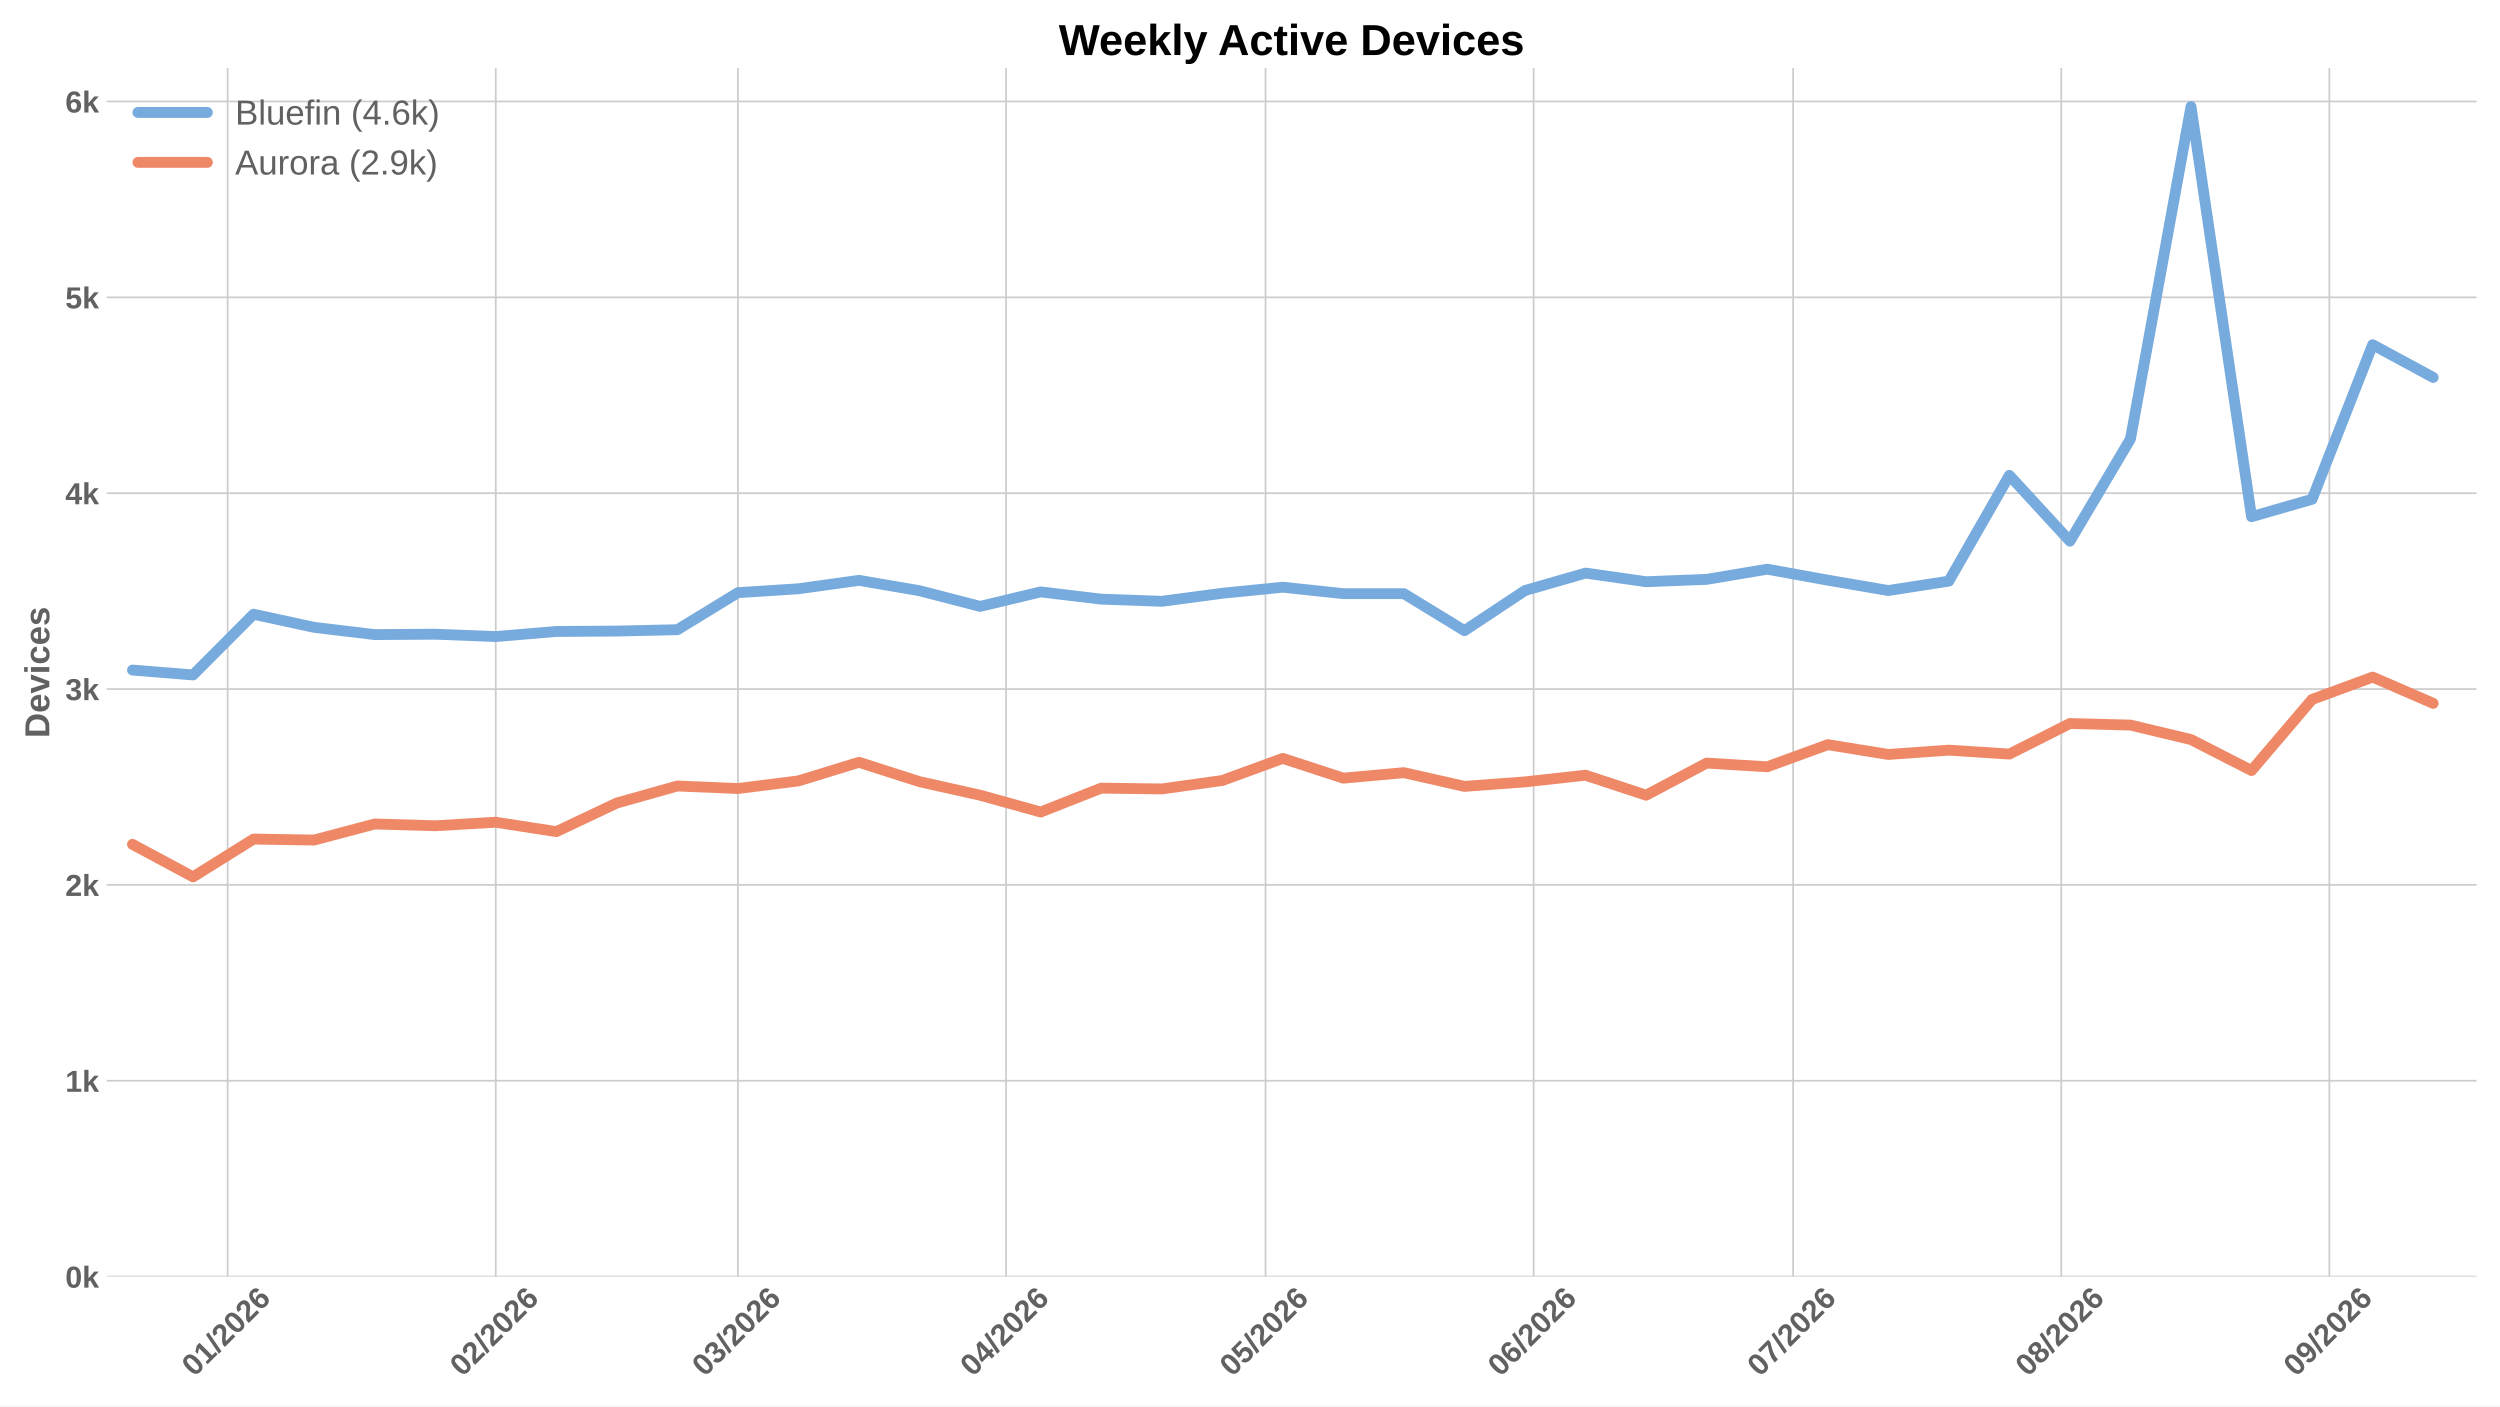
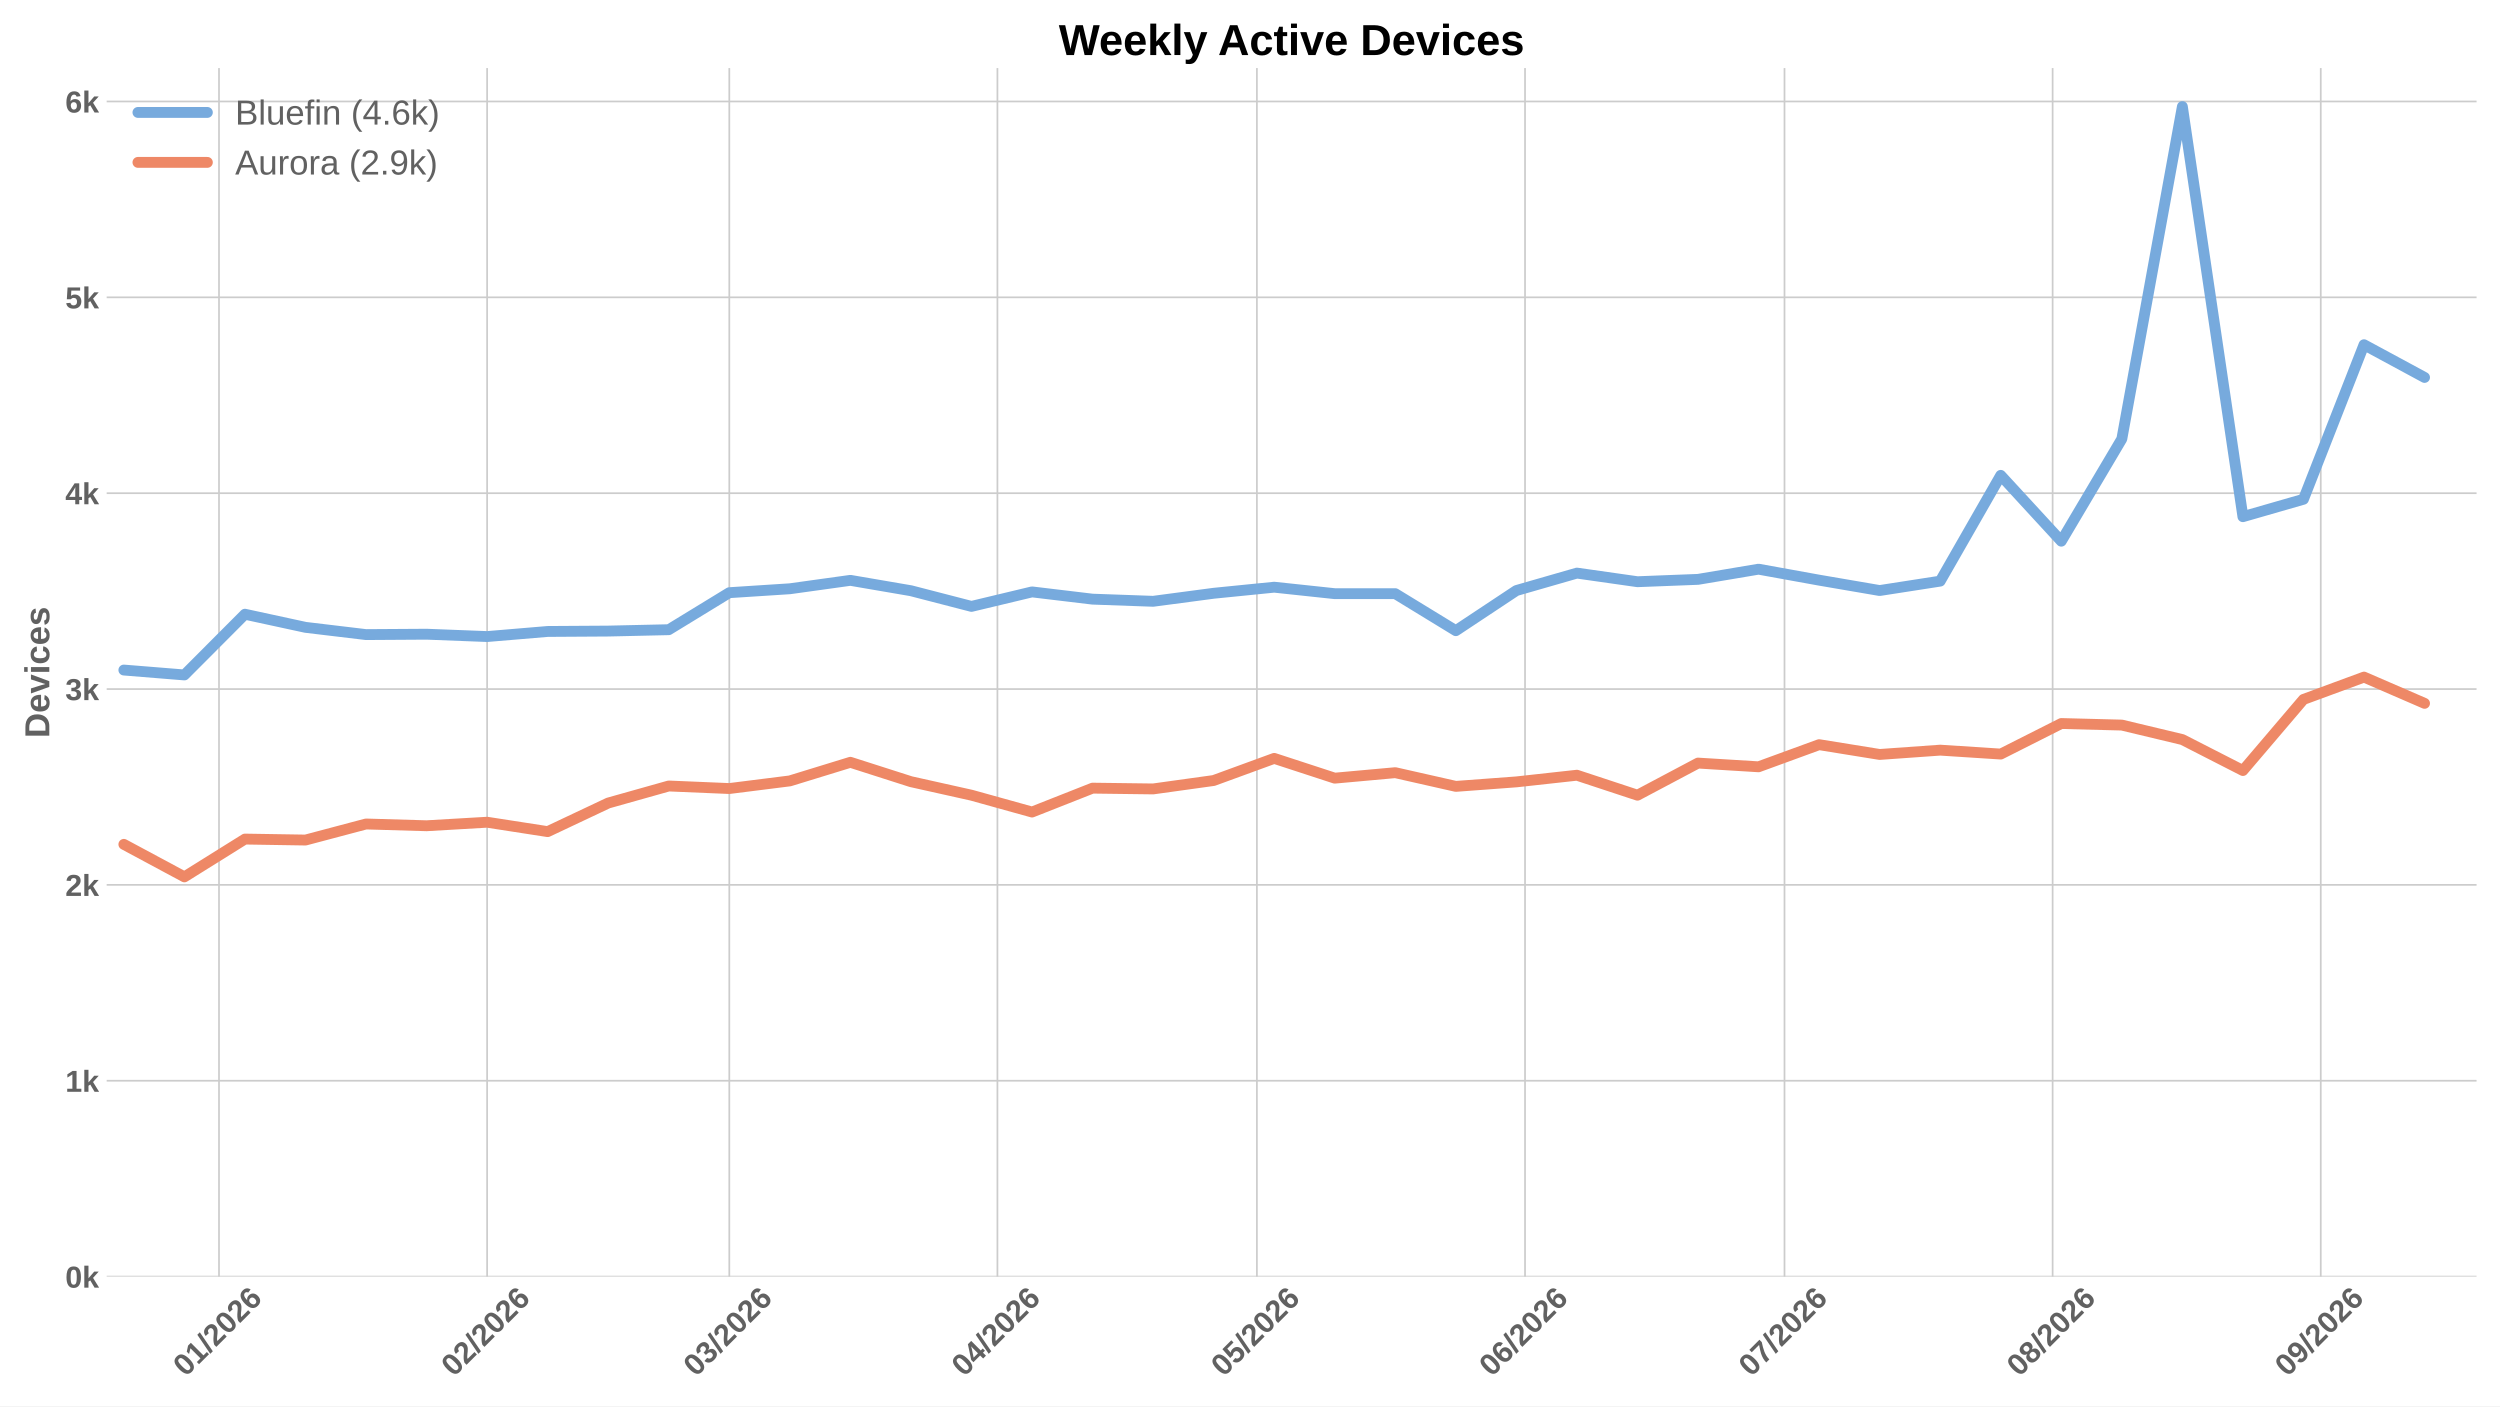
<svg xmlns="http://www.w3.org/2000/svg" xmlns:xlink="http://www.w3.org/1999/xlink" width="1152pt" height="648pt" viewBox="0 0 1152 648" version="1.1">
  <defs>
    <style type="text/css">*{stroke-linejoin: round; stroke-linecap: butt}</style>
  </defs>
  <g id="figure_1">
    <g id="patch_1">
      <path d="M 0 648  L 1152 648  L 1152 0  L 0 0  z " style="fill: #ffffff" />
    </g>
    <g id="axes_1">
      <g id="patch_2">
        <path d="M 49.156 588.262  L 1141.2 588.262  L 1141.2 31.361  L 49.156 31.361  z " style="fill: #ffffff" />
      </g>
      <g id="matplotlib.axis_1">
        <g id="xtick_1">
          <g id="line2d_1">
-             <path d="M 104.89 588.262  L 104.89 31.361  " clip-path="url(#p3a5b4d5675)" style="fill: none; stroke: #cccccc; stroke-width: 0.8; stroke-linecap: round" />
+             <path d="M 100.913 588.262  L 100.913 31.361  " clip-path="url(#p40a680142c)" style="fill: none; stroke: #cccccc; stroke-width: 0.8; stroke-linecap: round" />
          </g>
          <g id="line2d_2" />
          <g id="text_1">
-             <g style="fill: #616161" transform="translate(89.56166 634.7498) rotate(-45) scale(0.14 -0.14)">
+             <g style="fill: #616161" transform="translate(85.58469 634.7498) rotate(-45) scale(0.14 -0.14)">
              <defs>
                <path id="LiberationSans-Bold-13" d="M 3297 2203  Q 3297 1088 2914 512  Q 2531 -63 1766 -63  Q 253 -63 253 2203  Q 253 2994 418 3494  Q 584 3994 915 4231  Q 1247 4469 1791 4469  Q 2572 4469 2934 3903  Q 3297 3338 3297 2203  z M 2416 2203  Q 2416 2813 2356 3150  Q 2297 3488 2165 3634  Q 2034 3781 1784 3781  Q 1519 3781 1383 3632  Q 1247 3484 1189 3148  Q 1131 2813 1131 2203  Q 1131 1600 1192 1261  Q 1253 922 1386 775  Q 1519 628 1772 628  Q 2022 628 2158 783  Q 2294 938 2355 1278  Q 2416 1619 2416 2203  z " transform="scale(0.015625)" />
                <path id="LiberationSans-Bold-14" d="M 403 0  L 403 653  L 1494 653  L 1494 3656  L 438 2997  L 438 3688  L 1541 4403  L 2372 4403  L 2372 653  L 3381 653  L 3381 0  L 403 0  z " transform="scale(0.015625)" />
                <path id="LiberationSans-Bold-12" d="M 63 -128  L 972 4638  L 1716 4638  L 822 -128  L 63 -128  z " transform="scale(0.015625)" />
                <path id="LiberationSans-Bold-15" d="M 222 0  L 222 609  Q 394 988 711 1347  Q 1028 1706 1509 2097  Q 1972 2472 2158 2715  Q 2344 2959 2344 3194  Q 2344 3769 1766 3769  Q 1484 3769 1336 3617  Q 1188 3466 1144 3163  L 259 3213  Q 334 3825 717 4147  Q 1100 4469 1759 4469  Q 2472 4469 2853 4144  Q 3234 3819 3234 3231  Q 3234 2922 3112 2672  Q 2991 2422 2800 2211  Q 2609 2000 2376 1815  Q 2144 1631 1925 1456  Q 1706 1281 1526 1103  Q 1347 925 1259 722  L 3303 722  L 3303 0  L 222 0  z " transform="scale(0.015625)" />
                <path id="LiberationSans-Bold-19" d="M 3328 1441  Q 3328 738 2934 337  Q 2541 -63 1847 -63  Q 1069 -63 651 482  Q 234 1028 234 2100  Q 234 3278 657 3873  Q 1081 4469 1869 4469  Q 2428 4469 2751 4222  Q 3075 3975 3209 3456  L 2381 3341  Q 2263 3775 1850 3775  Q 1497 3775 1295 3422  Q 1094 3069 1094 2350  Q 1234 2584 1484 2709  Q 1734 2834 2050 2834  Q 2641 2834 2984 2459  Q 3328 2084 3328 1441  z M 2447 1416  Q 2447 1791 2273 1989  Q 2100 2188 1797 2188  Q 1506 2188 1331 2002  Q 1156 1816 1156 1509  Q 1156 1125 1339 873  Q 1522 622 1819 622  Q 2116 622 2281 833  Q 2447 1044 2447 1416  z " transform="scale(0.015625)" />
              </defs>
              <use xlink:href="#LiberationSans-Bold-13" />
              <use xlink:href="#LiberationSans-Bold-14" transform="translate(55.60938 0)" />
              <use xlink:href="#LiberationSans-Bold-12" transform="translate(111.2188 0)" />
              <use xlink:href="#LiberationSans-Bold-15" transform="translate(139 0)" />
              <use xlink:href="#LiberationSans-Bold-13" transform="translate(194.6094 0)" />
              <use xlink:href="#LiberationSans-Bold-15" transform="translate(250.2188 0)" />
              <use xlink:href="#LiberationSans-Bold-19" transform="translate(305.8281 0)" />
            </g>
          </g>
        </g>
        <g id="xtick_2">
          <g id="line2d_3">
-             <path d="M 228.442 588.262  L 228.442 31.361  " clip-path="url(#p3a5b4d5675)" style="fill: none; stroke: #cccccc; stroke-width: 0.8; stroke-linecap: round" />
+             <path d="M 224.466 588.262  L 224.466 31.361  " clip-path="url(#p40a680142c)" style="fill: none; stroke: #cccccc; stroke-width: 0.8; stroke-linecap: round" />
          </g>
          <g id="line2d_4" />
          <g id="text_2">
-             <g style="fill: #616161" transform="translate(213.1141 634.7498) rotate(-45) scale(0.14 -0.14)">
+             <g style="fill: #616161" transform="translate(209.1372 634.7498) rotate(-45) scale(0.14 -0.14)">
              <use xlink:href="#LiberationSans-Bold-13" />
              <use xlink:href="#LiberationSans-Bold-15" transform="translate(55.60938 0)" />
              <use xlink:href="#LiberationSans-Bold-12" transform="translate(111.2188 0)" />
              <use xlink:href="#LiberationSans-Bold-15" transform="translate(139 0)" />
              <use xlink:href="#LiberationSans-Bold-13" transform="translate(194.6094 0)" />
              <use xlink:href="#LiberationSans-Bold-15" transform="translate(250.2188 0)" />
              <use xlink:href="#LiberationSans-Bold-19" transform="translate(305.8281 0)" />
            </g>
          </g>
        </g>
        <g id="xtick_3">
          <g id="line2d_5">
-             <path d="M 340.038 588.262  L 340.038 31.361  " clip-path="url(#p3a5b4d5675)" style="fill: none; stroke: #cccccc; stroke-width: 0.8; stroke-linecap: round" />
+             <path d="M 336.061 588.262  L 336.061 31.361  " clip-path="url(#p40a680142c)" style="fill: none; stroke: #cccccc; stroke-width: 0.8; stroke-linecap: round" />
          </g>
          <g id="line2d_6" />
          <g id="text_3">
-             <g style="fill: #616161" transform="translate(324.7099 634.7498) rotate(-45) scale(0.14 -0.14)">
+             <g style="fill: #616161" transform="translate(320.7329 634.7498) rotate(-45) scale(0.14 -0.14)">
              <defs>
                <path id="LiberationSans-Bold-16" d="M 3328 1222  Q 3328 603 2922 265  Q 2516 -72 1766 -72  Q 1056 -72 637 254  Q 219 581 147 1197  L 1041 1275  Q 1125 641 1763 641  Q 2078 641 2253 797  Q 2428 953 2428 1275  Q 2428 1569 2215 1725  Q 2003 1881 1584 1881  L 1278 1881  L 1278 2591  L 1566 2591  Q 1944 2591 2134 2745  Q 2325 2900 2325 3188  Q 2325 3459 2173 3614  Q 2022 3769 1731 3769  Q 1459 3769 1292 3619  Q 1125 3469 1100 3194  L 222 3256  Q 291 3825 694 4147  Q 1097 4469 1747 4469  Q 2438 4469 2827 4158  Q 3216 3847 3216 3297  Q 3216 2884 2973 2618  Q 2731 2353 2275 2266  L 2275 2253  Q 2781 2194 3054 1920  Q 3328 1647 3328 1222  z " transform="scale(0.015625)" />
              </defs>
              <use xlink:href="#LiberationSans-Bold-13" />
              <use xlink:href="#LiberationSans-Bold-16" transform="translate(55.60938 0)" />
              <use xlink:href="#LiberationSans-Bold-12" transform="translate(111.2188 0)" />
              <use xlink:href="#LiberationSans-Bold-15" transform="translate(139 0)" />
              <use xlink:href="#LiberationSans-Bold-13" transform="translate(194.6094 0)" />
              <use xlink:href="#LiberationSans-Bold-15" transform="translate(250.2188 0)" />
              <use xlink:href="#LiberationSans-Bold-19" transform="translate(305.8281 0)" />
            </g>
          </g>
        </g>
        <g id="xtick_4">
          <g id="line2d_7">
-             <path d="M 463.591 588.262  L 463.591 31.361  " clip-path="url(#p3a5b4d5675)" style="fill: none; stroke: #cccccc; stroke-width: 0.8; stroke-linecap: round" />
+             <path d="M 459.614 588.262  L 459.614 31.361  " clip-path="url(#p40a680142c)" style="fill: none; stroke: #cccccc; stroke-width: 0.8; stroke-linecap: round" />
          </g>
          <g id="line2d_8" />
          <g id="text_4">
-             <g style="fill: #616161" transform="translate(448.2624 634.7498) rotate(-45) scale(0.14 -0.14)">
+             <g style="fill: #616161" transform="translate(444.2854 634.7498) rotate(-45) scale(0.14 -0.14)">
              <defs>
                <path id="LiberationSans-Bold-17" d="M 2938 897  L 2938 0  L 2100 0  L 2100 897  L 97 897  L 97 1556  L 1956 4403  L 2938 4403  L 2938 1550  L 3525 1550  L 3525 897  L 2938 897  z M 2100 2991  Q 2100 3159 2111 3356  Q 2122 3553 2128 3609  Q 2047 3434 1834 3103  L 813 1550  L 2100 1550  L 2100 2991  z " transform="scale(0.015625)" />
              </defs>
              <use xlink:href="#LiberationSans-Bold-13" />
              <use xlink:href="#LiberationSans-Bold-17" transform="translate(55.60938 0)" />
              <use xlink:href="#LiberationSans-Bold-12" transform="translate(111.2188 0)" />
              <use xlink:href="#LiberationSans-Bold-15" transform="translate(139 0)" />
              <use xlink:href="#LiberationSans-Bold-13" transform="translate(194.6094 0)" />
              <use xlink:href="#LiberationSans-Bold-15" transform="translate(250.2188 0)" />
              <use xlink:href="#LiberationSans-Bold-19" transform="translate(305.8281 0)" />
            </g>
          </g>
        </g>
        <g id="xtick_5">
          <g id="line2d_9">
-             <path d="M 583.158 588.262  L 583.158 31.361  " clip-path="url(#p3a5b4d5675)" style="fill: none; stroke: #cccccc; stroke-width: 0.8; stroke-linecap: round" />
+             <path d="M 579.181 588.262  L 579.181 31.361  " clip-path="url(#p40a680142c)" style="fill: none; stroke: #cccccc; stroke-width: 0.8; stroke-linecap: round" />
          </g>
          <g id="line2d_10" />
          <g id="text_5">
-             <g style="fill: #616161" transform="translate(567.8293 634.7498) rotate(-45) scale(0.14 -0.14)">
+             <g style="fill: #616161" transform="translate(563.8523 634.7498) rotate(-45) scale(0.14 -0.14)">
              <defs>
                <path id="LiberationSans-Bold-18" d="M 3381 1466  Q 3381 766 2945 351  Q 2509 -63 1750 -63  Q 1088 -63 689 235  Q 291 534 197 1100  L 1075 1172  Q 1144 891 1319 762  Q 1494 634 1759 634  Q 2088 634 2283 843  Q 2478 1053 2478 1447  Q 2478 1794 2293 2001  Q 2109 2209 1778 2209  Q 1413 2209 1181 1925  L 325 1925  L 478 4403  L 3125 4403  L 3125 3750  L 1275 3750  L 1203 2638  Q 1522 2919 2000 2919  Q 2628 2919 3004 2528  Q 3381 2138 3381 1466  z " transform="scale(0.015625)" />
              </defs>
              <use xlink:href="#LiberationSans-Bold-13" />
              <use xlink:href="#LiberationSans-Bold-18" transform="translate(55.60938 0)" />
              <use xlink:href="#LiberationSans-Bold-12" transform="translate(111.2188 0)" />
              <use xlink:href="#LiberationSans-Bold-15" transform="translate(139 0)" />
              <use xlink:href="#LiberationSans-Bold-13" transform="translate(194.6094 0)" />
              <use xlink:href="#LiberationSans-Bold-15" transform="translate(250.2188 0)" />
              <use xlink:href="#LiberationSans-Bold-19" transform="translate(305.8281 0)" />
            </g>
          </g>
        </g>
        <g id="xtick_6">
          <g id="line2d_11">
-             <path d="M 706.71 588.262  L 706.71 31.361  " clip-path="url(#p3a5b4d5675)" style="fill: none; stroke: #cccccc; stroke-width: 0.8; stroke-linecap: round" />
+             <path d="M 702.733 588.262  L 702.733 31.361  " clip-path="url(#p40a680142c)" style="fill: none; stroke: #cccccc; stroke-width: 0.8; stroke-linecap: round" />
          </g>
          <g id="line2d_12" />
          <g id="text_6">
-             <g style="fill: #616161" transform="translate(691.3817 634.7498) rotate(-45) scale(0.14 -0.14)">
+             <g style="fill: #616161" transform="translate(687.4048 634.7498) rotate(-45) scale(0.14 -0.14)">
              <use xlink:href="#LiberationSans-Bold-13" />
              <use xlink:href="#LiberationSans-Bold-19" transform="translate(55.60938 0)" />
              <use xlink:href="#LiberationSans-Bold-12" transform="translate(111.2188 0)" />
              <use xlink:href="#LiberationSans-Bold-15" transform="translate(139 0)" />
              <use xlink:href="#LiberationSans-Bold-13" transform="translate(194.6094 0)" />
              <use xlink:href="#LiberationSans-Bold-15" transform="translate(250.2188 0)" />
              <use xlink:href="#LiberationSans-Bold-19" transform="translate(305.8281 0)" />
            </g>
          </g>
        </g>
        <g id="xtick_7">
          <g id="line2d_13">
-             <path d="M 826.277 588.262  L 826.277 31.361  " clip-path="url(#p3a5b4d5675)" style="fill: none; stroke: #cccccc; stroke-width: 0.8; stroke-linecap: round" />
+             <path d="M 822.3 588.262  L 822.3 31.361  " clip-path="url(#p40a680142c)" style="fill: none; stroke: #cccccc; stroke-width: 0.8; stroke-linecap: round" />
          </g>
          <g id="line2d_14" />
          <g id="text_7">
-             <g style="fill: #616161" transform="translate(810.9486 634.7498) rotate(-45) scale(0.14 -0.14)">
+             <g style="fill: #616161" transform="translate(806.9717 634.7498) rotate(-45) scale(0.14 -0.14)">
              <defs>
                <path id="LiberationSans-Bold-1a" d="M 3278 3706  Q 2981 3238 2717 2797  Q 2453 2356 2256 1911  Q 2059 1466 1945 995  Q 1831 525 1831 0  L 916 0  Q 916 550 1059 1064  Q 1203 1578 1475 2111  Q 1747 2644 2463 3681  L 275 3681  L 275 4403  L 3278 4403  L 3278 3706  z " transform="scale(0.015625)" />
              </defs>
              <use xlink:href="#LiberationSans-Bold-13" />
              <use xlink:href="#LiberationSans-Bold-1a" transform="translate(55.60938 0)" />
              <use xlink:href="#LiberationSans-Bold-12" transform="translate(111.2188 0)" />
              <use xlink:href="#LiberationSans-Bold-15" transform="translate(139 0)" />
              <use xlink:href="#LiberationSans-Bold-13" transform="translate(194.6094 0)" />
              <use xlink:href="#LiberationSans-Bold-15" transform="translate(250.2188 0)" />
              <use xlink:href="#LiberationSans-Bold-19" transform="translate(305.8281 0)" />
            </g>
          </g>
        </g>
        <g id="xtick_8">
          <g id="line2d_15">
-             <path d="M 949.829 588.262  L 949.829 31.361  " clip-path="url(#p3a5b4d5675)" style="fill: none; stroke: #cccccc; stroke-width: 0.8; stroke-linecap: round" />
+             <path d="M 945.852 588.262  L 945.852 31.361  " clip-path="url(#p40a680142c)" style="fill: none; stroke: #cccccc; stroke-width: 0.8; stroke-linecap: round" />
          </g>
          <g id="line2d_16" />
          <g id="text_8">
-             <g style="fill: #616161" transform="translate(934.5011 634.7498) rotate(-45) scale(0.14 -0.14)">
+             <g style="fill: #616161" transform="translate(930.5241 634.7498) rotate(-45) scale(0.14 -0.14)">
              <defs>
                <path id="LiberationSans-Bold-1b" d="M 3363 1241  Q 3363 622 2953 279  Q 2544 -63 1784 -63  Q 1031 -63 617 278  Q 203 619 203 1234  Q 203 1656 447 1945  Q 691 2234 1100 2303  L 1100 2316  Q 744 2394 525 2669  Q 306 2944 306 3303  Q 306 3844 689 4156  Q 1072 4469 1772 4469  Q 2488 4469 2870 4164  Q 3253 3859 3253 3297  Q 3253 2938 3036 2666  Q 2819 2394 2453 2322  L 2453 2309  Q 2878 2241 3120 1961  Q 3363 1681 3363 1241  z M 2350 3250  Q 2350 3563 2206 3708  Q 2063 3853 1772 3853  Q 1203 3853 1203 3250  Q 1203 2619 1778 2619  Q 2066 2619 2208 2766  Q 2350 2913 2350 3250  z M 2453 1313  Q 2453 2003 1766 2003  Q 1447 2003 1276 1822  Q 1106 1641 1106 1300  Q 1106 913 1275 734  Q 1444 556 1791 556  Q 2131 556 2292 734  Q 2453 913 2453 1313  z " transform="scale(0.015625)" />
              </defs>
              <use xlink:href="#LiberationSans-Bold-13" />
              <use xlink:href="#LiberationSans-Bold-1b" transform="translate(55.60938 0)" />
              <use xlink:href="#LiberationSans-Bold-12" transform="translate(111.2188 0)" />
              <use xlink:href="#LiberationSans-Bold-15" transform="translate(139 0)" />
              <use xlink:href="#LiberationSans-Bold-13" transform="translate(194.6094 0)" />
              <use xlink:href="#LiberationSans-Bold-15" transform="translate(250.2188 0)" />
              <use xlink:href="#LiberationSans-Bold-19" transform="translate(305.8281 0)" />
            </g>
          </g>
        </g>
        <g id="xtick_9">
          <g id="line2d_17">
-             <path d="M 1073.382 588.262  L 1073.382 31.361  " clip-path="url(#p3a5b4d5675)" style="fill: none; stroke: #cccccc; stroke-width: 0.8; stroke-linecap: round" />
+             <path d="M 1069.405 588.262  L 1069.405 31.361  " clip-path="url(#p40a680142c)" style="fill: none; stroke: #cccccc; stroke-width: 0.8; stroke-linecap: round" />
          </g>
          <g id="line2d_18" />
          <g id="text_9">
-             <g style="fill: #616161" transform="translate(1058.054 634.7498) rotate(-45) scale(0.14 -0.14)">
+             <g style="fill: #616161" transform="translate(1054.077 634.7498) rotate(-45) scale(0.14 -0.14)">
              <defs>
                <path id="LiberationSans-Bold-1c" d="M 3322 2272  Q 3322 1100 2894 518  Q 2466 -63 1678 -63  Q 1097 -63 767 185  Q 438 434 300 972  L 1125 1088  Q 1247 628 1688 628  Q 2056 628 2254 981  Q 2453 1334 2459 2028  Q 2341 1794 2070 1661  Q 1800 1528 1488 1528  Q 906 1528 564 1923  Q 222 2319 222 2994  Q 222 3688 623 4078  Q 1025 4469 1759 4469  Q 2550 4469 2936 3920  Q 3322 3372 3322 2272  z M 2394 2888  Q 2394 3297 2214 3539  Q 2034 3781 1738 3781  Q 1447 3781 1280 3570  Q 1113 3359 1113 2988  Q 1113 2622 1278 2401  Q 1444 2181 1741 2181  Q 2022 2181 2208 2373  Q 2394 2566 2394 2888  z " transform="scale(0.015625)" />
              </defs>
              <use xlink:href="#LiberationSans-Bold-13" />
              <use xlink:href="#LiberationSans-Bold-1c" transform="translate(55.60938 0)" />
              <use xlink:href="#LiberationSans-Bold-12" transform="translate(111.2188 0)" />
              <use xlink:href="#LiberationSans-Bold-15" transform="translate(139 0)" />
              <use xlink:href="#LiberationSans-Bold-13" transform="translate(194.6094 0)" />
              <use xlink:href="#LiberationSans-Bold-15" transform="translate(250.2188 0)" />
              <use xlink:href="#LiberationSans-Bold-19" transform="translate(305.8281 0)" />
            </g>
          </g>
        </g>
      </g>
      <g id="matplotlib.axis_2">
        <g id="ytick_1">
          <g id="line2d_19">
-             <path d="M 49.156 588.262  L 1141.2 588.262  " clip-path="url(#p3a5b4d5675)" style="fill: none; stroke: #cccccc; stroke-width: 0.8; stroke-linecap: round" />
+             <path d="M 49.156 588.262  L 1141.2 588.262  " clip-path="url(#p40a680142c)" style="fill: none; stroke: #cccccc; stroke-width: 0.8; stroke-linecap: round" />
          </g>
          <g id="line2d_20" />
          <g id="text_10">
            <g style="fill: #616161" transform="translate(30.085 593.3584) scale(0.14 -0.14)">
              <defs>
                <path id="LiberationSans-Bold-4e" d="M 2606 0  L 1703 1531  L 1325 1269  L 1325 0  L 447 0  L 447 4638  L 1325 4638  L 1325 1981  L 2531 3381  L 3475 3381  L 2288 2063  L 3566 0  L 2606 0  z " transform="scale(0.015625)" />
              </defs>
              <use xlink:href="#LiberationSans-Bold-13" />
              <use xlink:href="#LiberationSans-Bold-4e" transform="translate(55.60938 0)" />
            </g>
          </g>
        </g>
        <g id="ytick_2">
          <g id="line2d_21">
-             <path d="M 49.156 498.012  L 1141.2 498.012  " clip-path="url(#p3a5b4d5675)" style="fill: none; stroke: #cccccc; stroke-width: 0.8; stroke-linecap: round" />
+             <path d="M 49.156 498.012  L 1141.2 498.012  " clip-path="url(#p40a680142c)" style="fill: none; stroke: #cccccc; stroke-width: 0.8; stroke-linecap: round" />
          </g>
          <g id="line2d_22" />
          <g id="text_11">
            <g style="fill: #616161" transform="translate(30.085 503.1084) scale(0.14 -0.14)">
              <use xlink:href="#LiberationSans-Bold-14" />
              <use xlink:href="#LiberationSans-Bold-4e" transform="translate(55.60938 0)" />
            </g>
          </g>
        </g>
        <g id="ytick_3">
          <g id="line2d_23">
-             <path d="M 49.156 407.762  L 1141.2 407.762  " clip-path="url(#p3a5b4d5675)" style="fill: none; stroke: #cccccc; stroke-width: 0.8; stroke-linecap: round" />
+             <path d="M 49.156 407.762  L 1141.2 407.762  " clip-path="url(#p40a680142c)" style="fill: none; stroke: #cccccc; stroke-width: 0.8; stroke-linecap: round" />
          </g>
          <g id="line2d_24" />
          <g id="text_12">
            <g style="fill: #616161" transform="translate(30.085 412.8583) scale(0.14 -0.14)">
              <use xlink:href="#LiberationSans-Bold-15" />
              <use xlink:href="#LiberationSans-Bold-4e" transform="translate(55.60938 0)" />
            </g>
          </g>
        </g>
        <g id="ytick_4">
          <g id="line2d_25">
-             <path d="M 49.156 317.512  L 1141.2 317.512  " clip-path="url(#p3a5b4d5675)" style="fill: none; stroke: #cccccc; stroke-width: 0.8; stroke-linecap: round" />
+             <path d="M 49.156 317.512  L 1141.2 317.512  " clip-path="url(#p40a680142c)" style="fill: none; stroke: #cccccc; stroke-width: 0.8; stroke-linecap: round" />
          </g>
          <g id="line2d_26" />
          <g id="text_13">
            <g style="fill: #616161" transform="translate(30.085 322.6082) scale(0.14 -0.14)">
              <use xlink:href="#LiberationSans-Bold-16" />
              <use xlink:href="#LiberationSans-Bold-4e" transform="translate(55.60938 0)" />
            </g>
          </g>
        </g>
        <g id="ytick_5">
          <g id="line2d_27">
-             <path d="M 49.156 227.262  L 1141.2 227.262  " clip-path="url(#p3a5b4d5675)" style="fill: none; stroke: #cccccc; stroke-width: 0.8; stroke-linecap: round" />
+             <path d="M 49.156 227.262  L 1141.2 227.262  " clip-path="url(#p40a680142c)" style="fill: none; stroke: #cccccc; stroke-width: 0.8; stroke-linecap: round" />
          </g>
          <g id="line2d_28" />
          <g id="text_14">
            <g style="fill: #616161" transform="translate(30.085 232.3581) scale(0.14 -0.14)">
              <use xlink:href="#LiberationSans-Bold-17" />
              <use xlink:href="#LiberationSans-Bold-4e" transform="translate(55.60938 0)" />
            </g>
          </g>
        </g>
        <g id="ytick_6">
          <g id="line2d_29">
-             <path d="M 49.156 137.012  L 1141.2 137.012  " clip-path="url(#p3a5b4d5675)" style="fill: none; stroke: #cccccc; stroke-width: 0.8; stroke-linecap: round" />
+             <path d="M 49.156 137.012  L 1141.2 137.012  " clip-path="url(#p40a680142c)" style="fill: none; stroke: #cccccc; stroke-width: 0.8; stroke-linecap: round" />
          </g>
          <g id="line2d_30" />
          <g id="text_15">
            <g style="fill: #616161" transform="translate(30.085 142.108) scale(0.14 -0.14)">
              <use xlink:href="#LiberationSans-Bold-18" />
              <use xlink:href="#LiberationSans-Bold-4e" transform="translate(55.60938 0)" />
            </g>
          </g>
        </g>
        <g id="ytick_7">
          <g id="line2d_31">
-             <path d="M 49.156 46.762  L 1141.2 46.762  " clip-path="url(#p3a5b4d5675)" style="fill: none; stroke: #cccccc; stroke-width: 0.8; stroke-linecap: round" />
+             <path d="M 49.156 46.762  L 1141.2 46.762  " clip-path="url(#p40a680142c)" style="fill: none; stroke: #cccccc; stroke-width: 0.8; stroke-linecap: round" />
          </g>
          <g id="line2d_32" />
          <g id="text_16">
            <g style="fill: #616161" transform="translate(30.085 51.85792) scale(0.14 -0.14)">
              <use xlink:href="#LiberationSans-Bold-19" />
              <use xlink:href="#LiberationSans-Bold-4e" transform="translate(55.60938 0)" />
            </g>
          </g>
        </g>
        <g id="text_17">
          <g style="fill: #616161" transform="translate(22.71781 340.0552) rotate(-90) scale(0.16 -0.16)">
            <defs>
              <path id="LiberationSans-Bold-27" d="M 4353 2234  Q 4353 1553 4086 1045  Q 3819 538 3330 269  Q 2841 0 2209 0  L 428 0  L 428 4403  L 2022 4403  Q 3134 4403 3743 3842  Q 4353 3281 4353 2234  z M 3425 2234  Q 3425 2944 3056 3317  Q 2688 3691 2003 3691  L 1350 3691  L 1350 713  L 2131 713  Q 2725 713 3075 1122  Q 3425 1531 3425 2234  z " transform="scale(0.015625)" />
              <path id="LiberationSans-Bold-48" d="M 1831 -63  Q 1069 -63 659 389  Q 250 841 250 1706  Q 250 2544 665 2994  Q 1081 3444 1844 3444  Q 2572 3444 2956 2961  Q 3341 2478 3341 1547  L 3341 1522  L 1172 1522  Q 1172 1028 1355 776  Q 1538 525 1875 525  Q 2341 525 2463 928  L 3291 856  Q 2931 -63 1831 -63  z M 1831 2891  Q 1522 2891 1355 2675  Q 1188 2459 1178 2072  L 2491 2072  Q 2466 2481 2294 2686  Q 2122 2891 1831 2891  z " transform="scale(0.015625)" />
              <path id="LiberationSans-Bold-59" d="M 2284 0  L 1234 0  L 25 3381  L 953 3381  L 1544 1491  Q 1591 1334 1766 709  Q 1797 838 1894 1159  Q 1991 1481 2613 3381  L 3531 3381  L 2284 0  z " transform="scale(0.015625)" />
              <path id="LiberationSans-Bold-4c" d="M 447 3991  L 447 4638  L 1325 4638  L 1325 3991  L 447 3991  z M 447 0  L 447 3381  L 1325 3381  L 1325 0  L 447 0  z " transform="scale(0.015625)" />
              <path id="LiberationSans-Bold-46" d="M 1856 -63  Q 1088 -63 669 395  Q 250 853 250 1672  Q 250 2509 672 2976  Q 1094 3444 1869 3444  Q 2466 3444 2856 3144  Q 3247 2844 3347 2316  L 2463 2272  Q 2425 2531 2275 2686  Q 2125 2841 1850 2841  Q 1172 2841 1172 1706  Q 1172 538 1863 538  Q 2113 538 2281 695  Q 2450 853 2491 1166  L 3372 1125  Q 3325 778 3123 506  Q 2922 234 2594 85  Q 2266 -63 1856 -63  z " transform="scale(0.015625)" />
              <path id="LiberationSans-Bold-56" d="M 3297 988  Q 3297 497 2895 217  Q 2494 -63 1784 -63  Q 1088 -63 717 157  Q 347 378 225 844  L 997 959  Q 1063 719 1223 619  Q 1384 519 1784 519  Q 2153 519 2322 612  Q 2491 706 2491 906  Q 2491 1069 2355 1164  Q 2219 1259 1894 1325  Q 1150 1472 890 1598  Q 631 1725 495 1926  Q 359 2128 359 2422  Q 359 2906 732 3176  Q 1106 3447 1791 3447  Q 2394 3447 2761 3212  Q 3128 2978 3219 2534  L 2441 2453  Q 2403 2659 2256 2761  Q 2109 2863 1791 2863  Q 1478 2863 1322 2783  Q 1166 2703 1166 2516  Q 1166 2369 1286 2283  Q 1406 2197 1691 2141  Q 2088 2059 2395 1973  Q 2703 1888 2889 1769  Q 3075 1650 3186 1464  Q 3297 1278 3297 988  z " transform="scale(0.015625)" />
            </defs>
            <use xlink:href="#LiberationSans-Bold-27" />
            <use xlink:href="#LiberationSans-Bold-48" transform="translate(72.21875 0)" />
            <use xlink:href="#LiberationSans-Bold-59" transform="translate(127.8281 0)" />
            <use xlink:href="#LiberationSans-Bold-4c" transform="translate(183.4375 0)" />
            <use xlink:href="#LiberationSans-Bold-46" transform="translate(211.2188 0)" />
            <use xlink:href="#LiberationSans-Bold-48" transform="translate(266.8281 0)" />
            <use xlink:href="#LiberationSans-Bold-56" transform="translate(322.4375 0)" />
          </g>
        </g>
      </g>
      <g id="line2d_33">
-         <path d="M 61.049 308.758  L 88.948 311.014  L 116.847 283.036  L 144.746 289.083  L 172.645 292.422  L 200.544 292.242  L 228.442 293.325  L 256.341 290.978  L 284.24 290.798  L 312.139 290.166  L 340.038 273.109  L 367.937 271.304  L 395.836 267.423  L 423.735 272.206  L 451.634 279.426  L 479.533 272.748  L 507.432 276.087  L 535.331 277.08  L 563.23 273.38  L 591.129 270.582  L 619.028 273.56  L 646.927 273.56  L 674.826 290.617  L 702.725 272.116  L 730.623 264.084  L 758.522 268.055  L 786.421 266.972  L 814.32 262.279  L 842.219 267.333  L 870.118 272.116  L 898.017 267.784  L 925.916 219.049  L 953.815 249.373  L 981.714 202.263  L 1009.613 49.108  L 1037.512 238.092  L 1065.411 230.06  L 1093.31 158.852  L 1121.209 173.924  " clip-path="url(#p3a5b4d5675)" style="fill: none; stroke: #77aadd; stroke-width: 5; stroke-linecap: round" />
+         <path d="M 57.072 308.758  L 84.971 311.014  L 112.87 283.036  L 140.769 289.083  L 168.668 292.422  L 196.567 292.242  L 224.466 293.325  L 252.364 290.978  L 280.263 290.798  L 308.162 290.166  L 336.061 273.109  L 363.96 271.304  L 391.859 267.423  L 419.758 272.206  L 447.657 279.426  L 475.556 272.748  L 503.455 276.087  L 531.354 277.08  L 559.253 273.38  L 587.152 270.582  L 615.051 273.56  L 642.95 273.56  L 670.849 290.617  L 698.748 272.116  L 726.647 264.084  L 754.545 268.055  L 782.444 266.972  L 810.343 262.279  L 838.242 267.333  L 866.141 272.116  L 894.04 267.784  L 921.939 219.049  L 949.838 249.373  L 977.737 202.263  L 1005.636 49.108  L 1033.535 238.092  L 1061.434 230.06  L 1089.333 158.852  L 1117.232 173.924  " clip-path="url(#p40a680142c)" style="fill: none; stroke: #77aadd; stroke-width: 5; stroke-linecap: round" />
      </g>
      <g id="line2d_34">
-         <path d="M 61.049 389.08  L 88.948 404.062  L 116.847 386.644  L 144.746 387.095  L 172.645 379.694  L 200.544 380.507  L 228.442 378.882  L 256.341 383.214  L 284.24 370.038  L 312.139 362.186  L 340.038 363.359  L 367.937 359.839  L 395.836 351.266  L 423.735 360.2  L 451.634 366.428  L 479.533 374.189  L 507.432 363.179  L 535.331 363.54  L 563.23 359.659  L 591.129 349.461  L 619.028 358.576  L 646.927 356.049  L 674.826 362.366  L 702.725 360.291  L 730.623 357.222  L 758.522 366.428  L 786.421 351.627  L 814.32 353.341  L 842.219 343.143  L 870.118 347.656  L 898.017 345.67  L 925.916 347.475  L 953.815 333.396  L 981.714 334.118  L 1009.613 340.797  L 1037.512 355.056  L 1065.411 322.295  L 1093.31 312.007  L 1121.209 324.1  " clip-path="url(#p3a5b4d5675)" style="fill: none; stroke: #ee8866; stroke-width: 5; stroke-linecap: round" />
+         <path d="M 57.072 389.08  L 84.971 404.062  L 112.87 386.644  L 140.769 387.095  L 168.668 379.694  L 196.567 380.507  L 224.466 378.882  L 252.364 383.214  L 280.263 370.038  L 308.162 362.186  L 336.061 363.359  L 363.96 359.839  L 391.859 351.266  L 419.758 360.2  L 447.657 366.428  L 475.556 374.189  L 503.455 363.179  L 531.354 363.54  L 559.253 359.659  L 587.152 349.461  L 615.051 358.576  L 642.95 356.049  L 670.849 362.366  L 698.748 360.291  L 726.647 357.222  L 754.545 366.428  L 782.444 351.627  L 810.343 353.341  L 838.242 343.143  L 866.141 347.656  L 894.04 345.67  L 921.939 347.475  L 949.838 333.396  L 977.737 334.118  L 1005.636 340.797  L 1033.535 355.056  L 1061.434 322.295  L 1089.333 312.007  L 1117.232 324.1  " clip-path="url(#p40a680142c)" style="fill: none; stroke: #ee8866; stroke-width: 5; stroke-linecap: round" />
      </g>
      <g id="patch_3">
        <path d="M 49.156 588.262  L 49.156 31.361  " style="fill: none" />
      </g>
      <g id="patch_4">
        <path d="M 1141.2 588.262  L 1141.2 31.361  " style="fill: none" />
      </g>
      <g id="patch_5">
        <path d="M 49.156 588.262  L 1141.2 588.262  " style="fill: none" />
      </g>
      <g id="patch_6">
        <path d="M 49.156 31.361  L 1141.2 31.361  " style="fill: none" />
      </g>
      <g id="text_18">
        <g transform="translate(487.895 25.36055) scale(0.2 -0.2)">
          <defs>
            <path id="LiberationSans-Bold-3a" d="M 4897 0  L 3803 0  L 3206 2547  Q 3097 2997 3022 3488  Q 2947 3078 2900 2864  Q 2853 2650 2234 0  L 1141 0  L 6 4403  L 941 4403  L 1578 1559  L 1722 872  Q 1809 1306 1892 1701  Q 1975 2097 2516 4403  L 3547 4403  L 4103 2059  Q 4169 1797 4325 872  L 4403 1234  L 4569 1953  L 5100 4403  L 6034 4403  L 4897 0  z " transform="scale(0.015625)" />
            <path id="LiberationSans-Bold-4f" d="M 447 0  L 447 4638  L 1325 4638  L 1325 0  L 447 0  z " transform="scale(0.015625)" />
            <path id="LiberationSans-Bold-5c" d="M 884 -1328  Q 569 -1328 331 -1288  L 331 -663  Q 497 -688 634 -688  Q 822 -688 945 -628  Q 1069 -569 1167 -431  Q 1266 -294 1388 34  L 50 3381  L 978 3381  L 1509 1797  Q 1634 1456 1825 753  L 1903 1050  L 2106 1784  L 2606 3381  L 3525 3381  L 2188 -178  Q 1919 -828 1630 -1078  Q 1341 -1328 884 -1328  z " transform="scale(0.015625)" />
            <path id="LiberationSans-Bold-3" transform="scale(0.015625)" />
            <path id="LiberationSans-Bold-24" d="M 3541 0  L 3150 1125  L 1472 1125  L 1081 0  L 159 0  L 1766 4403  L 2853 4403  L 4453 0  L 3541 0  z M 2309 3725  L 2291 3656  Q 2259 3544 2215 3400  Q 2172 3256 1678 1819  L 2944 1819  L 2509 3084  L 2375 3509  L 2309 3725  z " transform="scale(0.015625)" />
            <path id="LiberationSans-Bold-57" d="M 1313 -56  Q 925 -56 715 155  Q 506 366 506 794  L 506 2788  L 78 2788  L 78 3381  L 550 3381  L 825 4175  L 1375 4175  L 1375 3381  L 2016 3381  L 2016 2788  L 1375 2788  L 1375 1031  Q 1375 784 1469 667  Q 1563 550 1759 550  Q 1863 550 2053 594  L 2053 50  Q 1728 -56 1313 -56  z " transform="scale(0.015625)" />
          </defs>
          <use xlink:href="#LiberationSans-Bold-3a" />
          <use xlink:href="#LiberationSans-Bold-48" transform="translate(92.57812 0)" />
          <use xlink:href="#LiberationSans-Bold-48" transform="translate(148.1875 0)" />
          <use xlink:href="#LiberationSans-Bold-4e" transform="translate(203.7969 0)" />
          <use xlink:href="#LiberationSans-Bold-4f" transform="translate(259.4062 0)" />
          <use xlink:href="#LiberationSans-Bold-5c" transform="translate(287.1875 0)" />
          <use xlink:href="#LiberationSans-Bold-3" transform="translate(342.7969 0)" />
          <use xlink:href="#LiberationSans-Bold-24" transform="translate(366.875 0)" />
          <use xlink:href="#LiberationSans-Bold-46" transform="translate(439.0938 0)" />
          <use xlink:href="#LiberationSans-Bold-57" transform="translate(494.7031 0)" />
          <use xlink:href="#LiberationSans-Bold-4c" transform="translate(528 0)" />
          <use xlink:href="#LiberationSans-Bold-59" transform="translate(555.7812 0)" />
          <use xlink:href="#LiberationSans-Bold-48" transform="translate(611.3906 0)" />
          <use xlink:href="#LiberationSans-Bold-3" transform="translate(667 0)" />
          <use xlink:href="#LiberationSans-Bold-27" transform="translate(694.7812 0)" />
          <use xlink:href="#LiberationSans-Bold-48" transform="translate(767 0)" />
          <use xlink:href="#LiberationSans-Bold-59" transform="translate(822.6094 0)" />
          <use xlink:href="#LiberationSans-Bold-4c" transform="translate(878.2188 0)" />
          <use xlink:href="#LiberationSans-Bold-46" transform="translate(906 0)" />
          <use xlink:href="#LiberationSans-Bold-48" transform="translate(961.6094 0)" />
          <use xlink:href="#LiberationSans-Bold-56" transform="translate(1017.219 0)" />
        </g>
      </g>
      <g id="legend_1">
        <g id="line2d_35">
          <path d="M 63.556 51.809  L 79.556 51.809  L 95.556 51.809  " style="fill: none; stroke: #77aadd; stroke-width: 5; stroke-linecap: round" />
        </g>
        <g id="text_19">
          <g style="fill: #616161" transform="translate(108.3556 57.40898) scale(0.16 -0.16)">
            <defs>
              <path id="LiberationSans-25" d="M 3931 1241  Q 3931 653 3503 326  Q 3075 0 2313 0  L 525 0  L 525 4403  L 2125 4403  Q 3675 4403 3675 3334  Q 3675 2944 3456 2678  Q 3238 2413 2838 2322  Q 3363 2259 3647 1970  Q 3931 1681 3931 1241  z M 3075 3263  Q 3075 3619 2831 3772  Q 2588 3925 2125 3925  L 1122 3925  L 1122 2531  L 2125 2531  Q 2603 2531 2839 2711  Q 3075 2891 3075 3263  z M 3328 1288  Q 3328 2066 2234 2066  L 1122 2066  L 1122 478  L 2281 478  Q 2828 478 3078 681  Q 3328 884 3328 1288  z " transform="scale(0.015625)" />
              <path id="LiberationSans-4f" d="M 431 0  L 431 4638  L 994 4638  L 994 0  L 431 0  z " transform="scale(0.015625)" />
              <path id="LiberationSans-58" d="M 981 3381  L 981 1238  Q 981 903 1047 718  Q 1113 534 1256 453  Q 1400 372 1678 372  Q 2084 372 2318 650  Q 2553 928 2553 1422  L 2553 3381  L 3116 3381  L 3116 722  Q 3116 131 3134 0  L 2603 0  Q 2600 16 2597 84  Q 2594 153 2589 242  Q 2584 331 2578 578  L 2569 578  Q 2375 228 2120 82  Q 1866 -63 1488 -63  Q 931 -63 673 214  Q 416 491 416 1128  L 416 3381  L 981 3381  z " transform="scale(0.015625)" />
              <path id="LiberationSans-48" d="M 863 1572  Q 863 991 1103 675  Q 1344 359 1806 359  Q 2172 359 2392 506  Q 2613 653 2691 878  L 3184 738  Q 2881 -63 1806 -63  Q 1056 -63 664 384  Q 272 831 272 1713  Q 272 2550 664 2997  Q 1056 3444 1784 3444  Q 3275 3444 3275 1647  L 3275 1572  L 863 1572  z M 2694 2003  Q 2647 2538 2422 2783  Q 2197 3028 1775 3028  Q 1366 3028 1127 2754  Q 888 2481 869 2003  L 2694 2003  z " transform="scale(0.015625)" />
              <path id="LiberationSans-49" d="M 1128 2972  L 1128 0  L 566 0  L 566 2972  L 91 2972  L 91 3381  L 566 3381  L 566 3763  Q 566 4225 769 4428  Q 972 4631 1391 4631  Q 1625 4631 1788 4594  L 1788 4166  Q 1647 4191 1538 4191  Q 1322 4191 1225 4081  Q 1128 3972 1128 3684  L 1128 3381  L 1788 3381  L 1788 2972  L 1128 2972  z " transform="scale(0.015625)" />
              <path id="LiberationSans-4c" d="M 428 4100  L 428 4638  L 991 4638  L 991 4100  L 428 4100  z M 428 0  L 428 3381  L 991 3381  L 991 0  L 428 0  z " transform="scale(0.015625)" />
              <path id="LiberationSans-51" d="M 2578 0  L 2578 2144  Q 2578 2478 2512 2662  Q 2447 2847 2303 2928  Q 2159 3009 1881 3009  Q 1475 3009 1240 2731  Q 1006 2453 1006 1959  L 1006 0  L 444 0  L 444 2659  Q 444 3250 425 3381  L 956 3381  Q 959 3366 962 3297  Q 966 3228 970 3139  Q 975 3050 981 2803  L 991 2803  Q 1184 3153 1439 3298  Q 1694 3444 2072 3444  Q 2628 3444 2886 3167  Q 3144 2891 3144 2253  L 3144 0  L 2578 0  z " transform="scale(0.015625)" />
              <path id="LiberationSans-3" transform="scale(0.015625)" />
              <path id="LiberationSans-b" d="M 397 1663  Q 397 2566 680 3284  Q 963 4003 1550 4638  L 2094 4638  Q 1509 3988 1236 3256  Q 963 2525 963 1656  Q 963 791 1233 62  Q 1503 -666 2094 -1325  L 1550 -1325  Q 959 -688 678 32  Q 397 753 397 1650  L 397 1663  z " transform="scale(0.015625)" />
              <path id="LiberationSans-17" d="M 2753 997  L 2753 0  L 2222 0  L 2222 997  L 147 997  L 147 1434  L 2163 4403  L 2753 4403  L 2753 1441  L 3372 1441  L 3372 997  L 2753 997  z M 2222 3769  Q 2216 3750 2134 3603  Q 2053 3456 2013 3397  L 884 1734  L 716 1503  L 666 1441  L 2222 1441  L 2222 3769  z " transform="scale(0.015625)" />
              <path id="LiberationSans-11" d="M 584 0  L 584 684  L 1194 684  L 1194 0  L 584 0  z " transform="scale(0.015625)" />
              <path id="LiberationSans-19" d="M 3278 1441  Q 3278 744 2900 340  Q 2522 -63 1856 -63  Q 1113 -63 719 490  Q 325 1044 325 2100  Q 325 3244 734 3856  Q 1144 4469 1900 4469  Q 2897 4469 3156 3572  L 2619 3475  Q 2453 4013 1894 4013  Q 1413 4013 1148 3564  Q 884 3116 884 2266  Q 1038 2550 1316 2698  Q 1594 2847 1953 2847  Q 2563 2847 2920 2465  Q 3278 2084 3278 1441  z M 2706 1416  Q 2706 1894 2472 2153  Q 2238 2413 1819 2413  Q 1425 2413 1183 2183  Q 941 1953 941 1550  Q 941 1041 1192 716  Q 1444 391 1838 391  Q 2244 391 2475 664  Q 2706 938 2706 1416  z " transform="scale(0.015625)" />
              <path id="LiberationSans-4e" d="M 2550 0  L 1406 1544  L 994 1203  L 994 0  L 431 0  L 431 4638  L 994 4638  L 994 1741  L 2478 3381  L 3138 3381  L 1766 1928  L 3209 0  L 2550 0  z " transform="scale(0.015625)" />
              <path id="LiberationSans-c" d="M 1734 1650  Q 1734 747 1451 28  Q 1169 -691 581 -1325  L 38 -1325  Q 625 -669 897 57  Q 1169 784 1169 1656  Q 1169 2528 895 3256  Q 622 3984 38 4638  L 581 4638  Q 1172 4000 1453 3279  Q 1734 2559 1734 1663  L 1734 1650  z " transform="scale(0.015625)" />
            </defs>
            <use xlink:href="#LiberationSans-25" />
            <use xlink:href="#LiberationSans-4f" transform="translate(66.70312 0)" />
            <use xlink:href="#LiberationSans-58" transform="translate(88.92188 0)" />
            <use xlink:href="#LiberationSans-48" transform="translate(144.5312 0)" />
            <use xlink:href="#LiberationSans-49" transform="translate(200.1406 0)" />
            <use xlink:href="#LiberationSans-4c" transform="translate(227.9219 0)" />
            <use xlink:href="#LiberationSans-51" transform="translate(250.1406 0)" />
            <use xlink:href="#LiberationSans-3" transform="translate(305.75 0)" />
            <use xlink:href="#LiberationSans-b" transform="translate(333.5312 0)" />
            <use xlink:href="#LiberationSans-17" transform="translate(366.8281 0)" />
            <use xlink:href="#LiberationSans-11" transform="translate(422.4375 0)" />
            <use xlink:href="#LiberationSans-19" transform="translate(450.2188 0)" />
            <use xlink:href="#LiberationSans-4e" transform="translate(505.8281 0)" />
            <use xlink:href="#LiberationSans-c" transform="translate(555.8281 0)" />
          </g>
        </g>
        <g id="line2d_36">
          <path d="M 63.556 74.825  L 79.556 74.825  L 95.556 74.825  " style="fill: none; stroke: #ee8866; stroke-width: 5; stroke-linecap: round" />
        </g>
        <g id="text_20">
          <g style="fill: #616161" transform="translate(108.3556 80.42461) scale(0.16 -0.16)">
            <defs>
              <path id="LiberationSans-24" d="M 3647 0  L 3144 1288  L 1138 1288  L 631 0  L 13 0  L 1809 4403  L 2488 4403  L 4256 0  L 3647 0  z M 2141 3953  L 2113 3866  Q 2034 3606 1881 3200  L 1319 1753  L 2966 1753  L 2400 3206  Q 2313 3422 2225 3694  L 2141 3953  z " transform="scale(0.015625)" />
              <path id="LiberationSans-55" d="M 444 0  L 444 2594  Q 444 2950 425 3381  L 956 3381  Q 981 2806 981 2691  L 994 2691  Q 1128 3125 1303 3284  Q 1478 3444 1797 3444  Q 1909 3444 2025 3413  L 2025 2897  Q 1913 2928 1725 2928  Q 1375 2928 1190 2626  Q 1006 2325 1006 1763  L 1006 0  L 444 0  z " transform="scale(0.015625)" />
              <path id="LiberationSans-52" d="M 3291 1694  Q 3291 806 2900 371  Q 2509 -63 1766 -63  Q 1025 -63 647 389  Q 269 841 269 1694  Q 269 3444 1784 3444  Q 2559 3444 2925 3017  Q 3291 2591 3291 1694  z M 2700 1694  Q 2700 2394 2492 2711  Q 2284 3028 1794 3028  Q 1300 3028 1079 2704  Q 859 2381 859 1694  Q 859 1025 1076 689  Q 1294 353 1759 353  Q 2266 353 2483 678  Q 2700 1003 2700 1694  z " transform="scale(0.015625)" />
              <path id="LiberationSans-44" d="M 1294 -63  Q 784 -63 528 206  Q 272 475 272 944  Q 272 1469 617 1750  Q 963 2031 1731 2050  L 2491 2063  L 2491 2247  Q 2491 2659 2316 2837  Q 2141 3016 1766 3016  Q 1388 3016 1216 2887  Q 1044 2759 1009 2478  L 422 2531  Q 566 3444 1778 3444  Q 2416 3444 2737 3151  Q 3059 2859 3059 2306  L 3059 850  Q 3059 600 3125 473  Q 3191 347 3375 347  Q 3456 347 3559 369  L 3559 19  Q 3347 -31 3125 -31  Q 2813 -31 2670 133  Q 2528 297 2509 647  L 2491 647  Q 2275 259 1989 98  Q 1703 -63 1294 -63  z M 1422 359  Q 1731 359 1972 500  Q 2213 641 2352 886  Q 2491 1131 2491 1391  L 2491 1669  L 1875 1656  Q 1478 1650 1273 1575  Q 1069 1500 959 1344  Q 850 1188 850 934  Q 850 659 998 509  Q 1147 359 1422 359  z " transform="scale(0.015625)" />
              <path id="LiberationSans-15" d="M 322 0  L 322 397  Q 481 763 711 1042  Q 941 1322 1194 1548  Q 1447 1775 1695 1969  Q 1944 2163 2144 2356  Q 2344 2550 2467 2762  Q 2591 2975 2591 3244  Q 2591 3606 2378 3806  Q 2166 4006 1788 4006  Q 1428 4006 1195 3811  Q 963 3616 922 3263  L 347 3316  Q 409 3844 795 4156  Q 1181 4469 1788 4469  Q 2453 4469 2811 4155  Q 3169 3841 3169 3263  Q 3169 3006 3051 2753  Q 2934 2500 2703 2247  Q 2472 1994 1819 1463  Q 1459 1169 1246 933  Q 1034 697 941 478  L 3238 478  L 3238 0  L 322 0  z " transform="scale(0.015625)" />
              <path id="LiberationSans-1c" d="M 3256 2291  Q 3256 1156 2842 546  Q 2428 -63 1663 -63  Q 1147 -63 836 154  Q 525 372 391 856  L 928 941  Q 1097 391 1672 391  Q 2156 391 2422 841  Q 2688 1291 2700 2125  Q 2575 1844 2272 1673  Q 1969 1503 1606 1503  Q 1013 1503 656 1909  Q 300 2316 300 2988  Q 300 3678 687 4073  Q 1075 4469 1766 4469  Q 2500 4469 2878 3925  Q 3256 3381 3256 2291  z M 2644 2834  Q 2644 3366 2400 3689  Q 2156 4013 1747 4013  Q 1341 4013 1106 3736  Q 872 3459 872 2988  Q 872 2506 1106 2226  Q 1341 1947 1741 1947  Q 1984 1947 2193 2058  Q 2403 2169 2523 2372  Q 2644 2575 2644 2834  z " transform="scale(0.015625)" />
            </defs>
            <use xlink:href="#LiberationSans-24" />
            <use xlink:href="#LiberationSans-58" transform="translate(66.70312 0)" />
            <use xlink:href="#LiberationSans-55" transform="translate(122.3125 0)" />
            <use xlink:href="#LiberationSans-52" transform="translate(155.6094 0)" />
            <use xlink:href="#LiberationSans-55" transform="translate(211.2188 0)" />
            <use xlink:href="#LiberationSans-44" transform="translate(244.5156 0)" />
            <use xlink:href="#LiberationSans-3" transform="translate(300.125 0)" />
            <use xlink:href="#LiberationSans-b" transform="translate(327.9062 0)" />
            <use xlink:href="#LiberationSans-15" transform="translate(361.2031 0)" />
            <use xlink:href="#LiberationSans-11" transform="translate(416.8125 0)" />
            <use xlink:href="#LiberationSans-1c" transform="translate(444.5938 0)" />
            <use xlink:href="#LiberationSans-4e" transform="translate(500.2031 0)" />
            <use xlink:href="#LiberationSans-c" transform="translate(550.2031 0)" />
          </g>
        </g>
      </g>
    </g>
  </g>
  <defs>
-     <clipPath id="p3a5b4d5675">
+     <clipPath id="p40a680142c">
      <rect x="49.156" y="31.361" width="1092.044" height="556.902" />
    </clipPath>
  </defs>
</svg>
